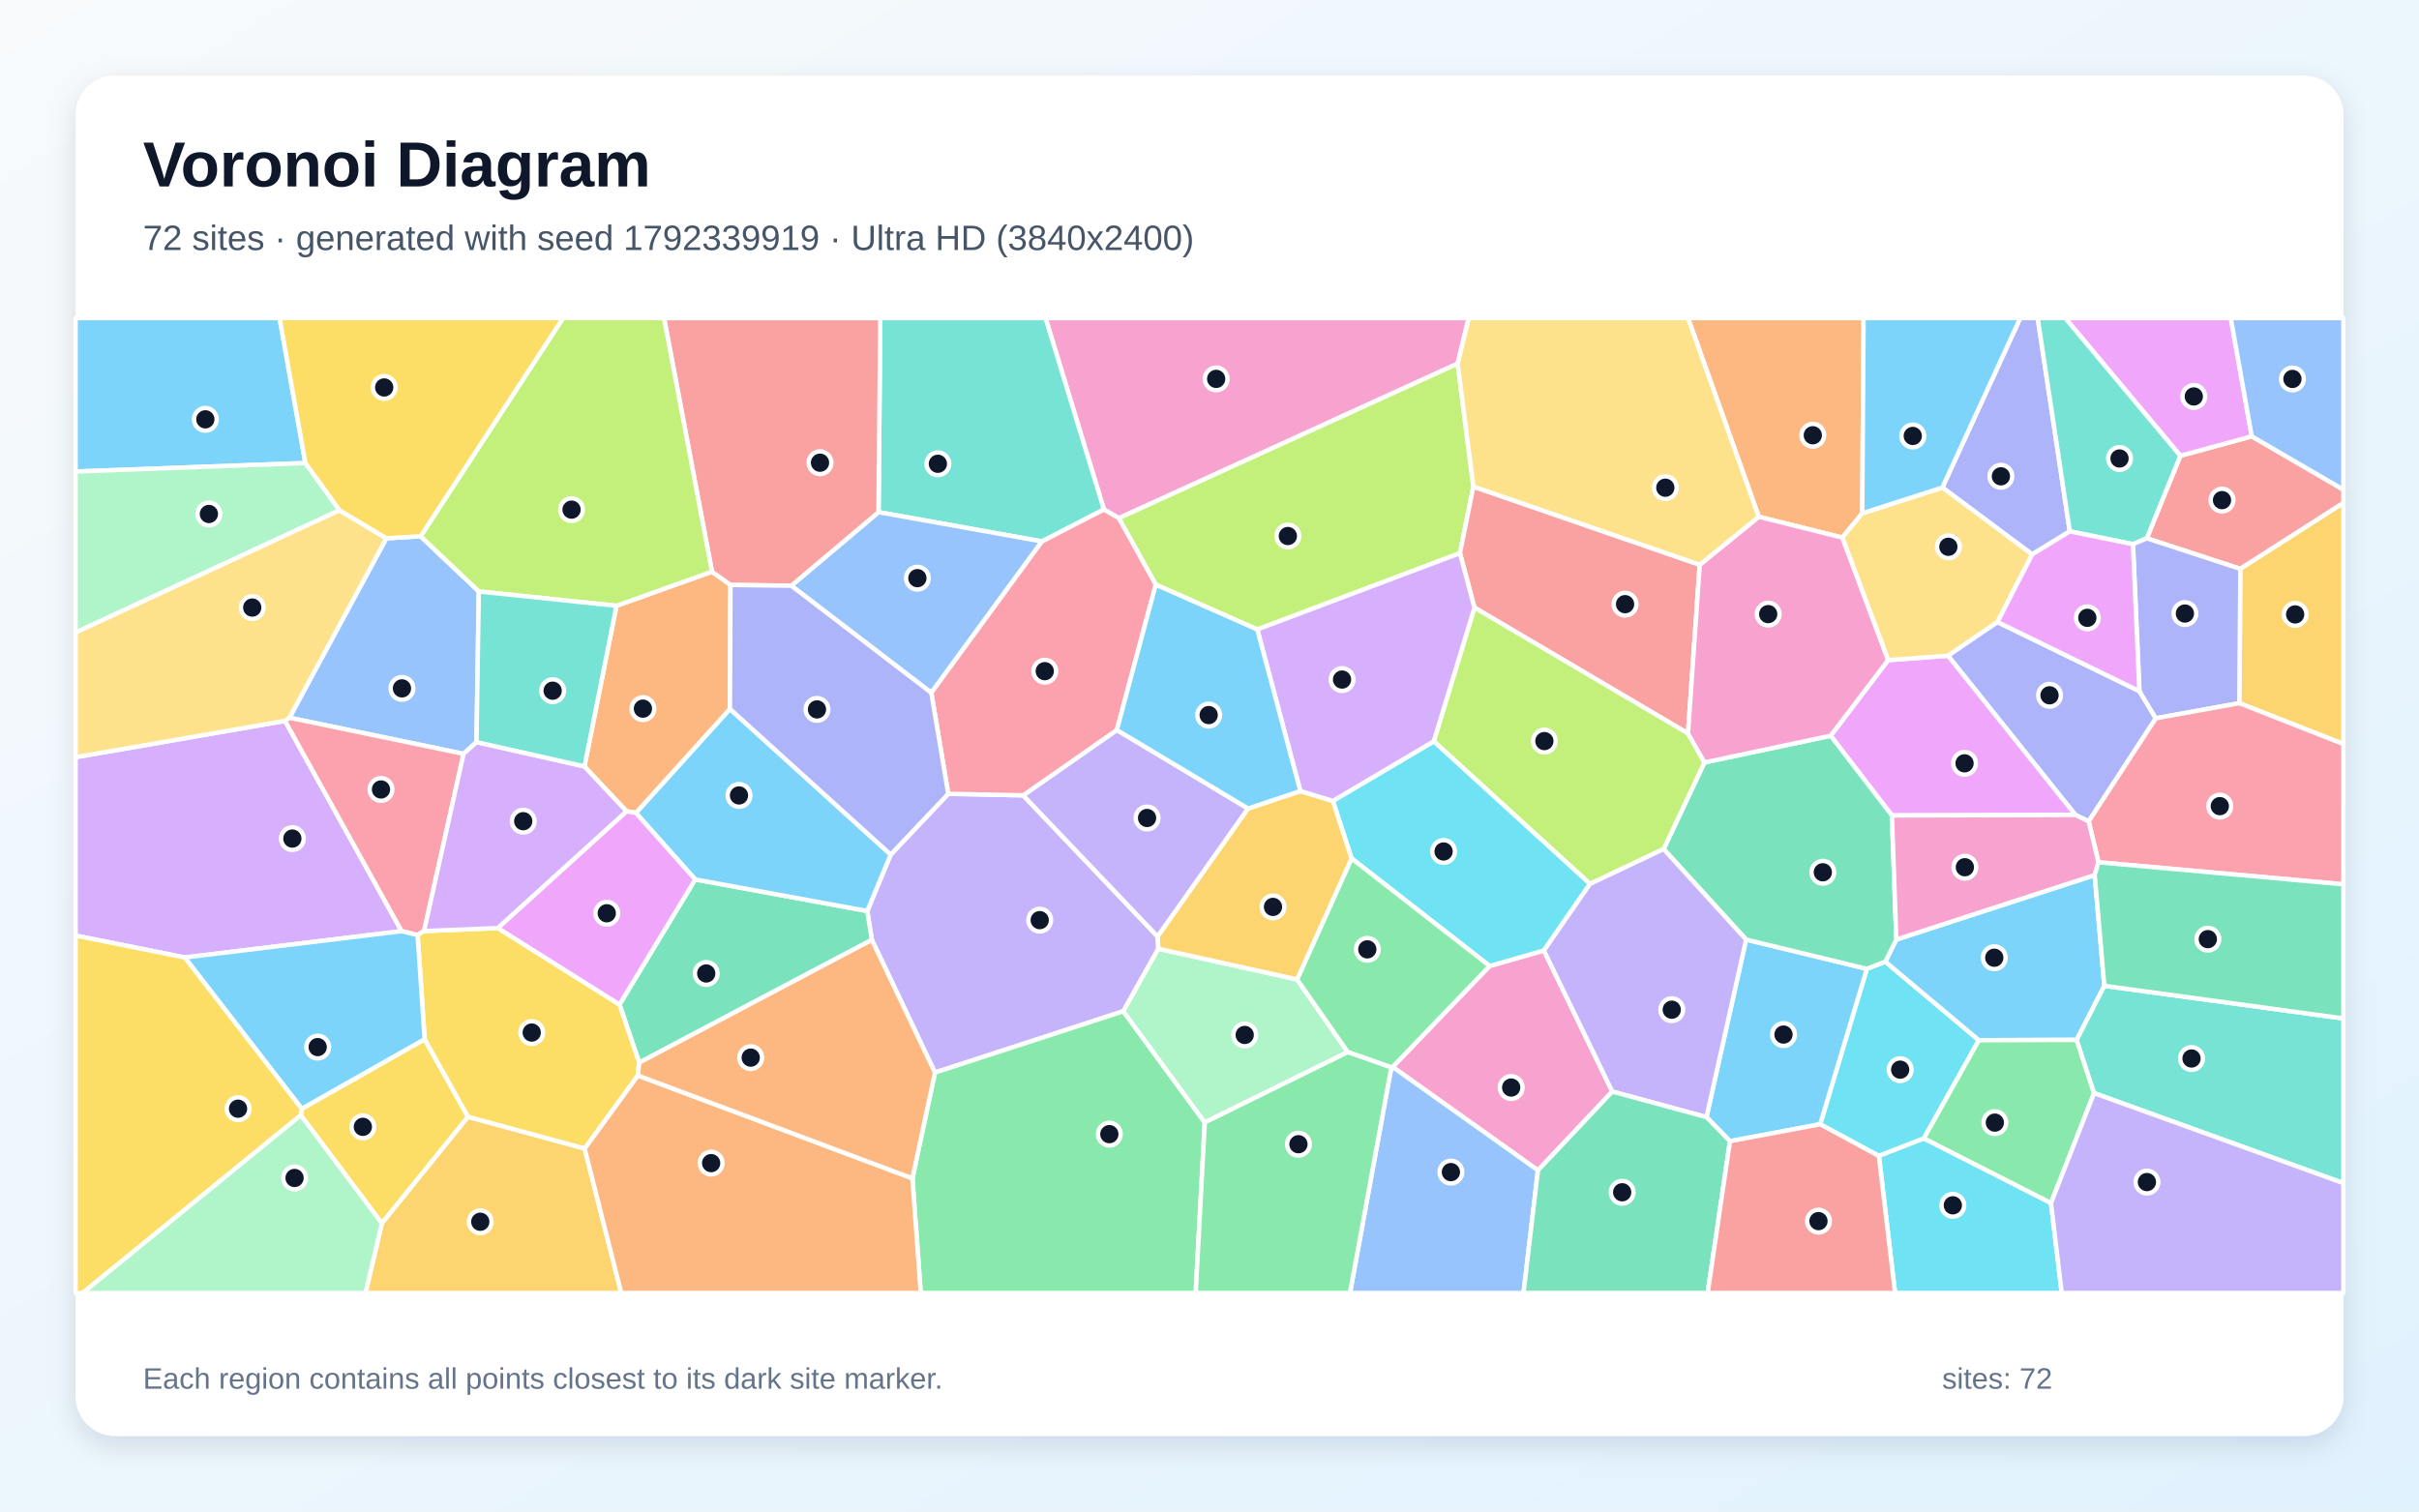
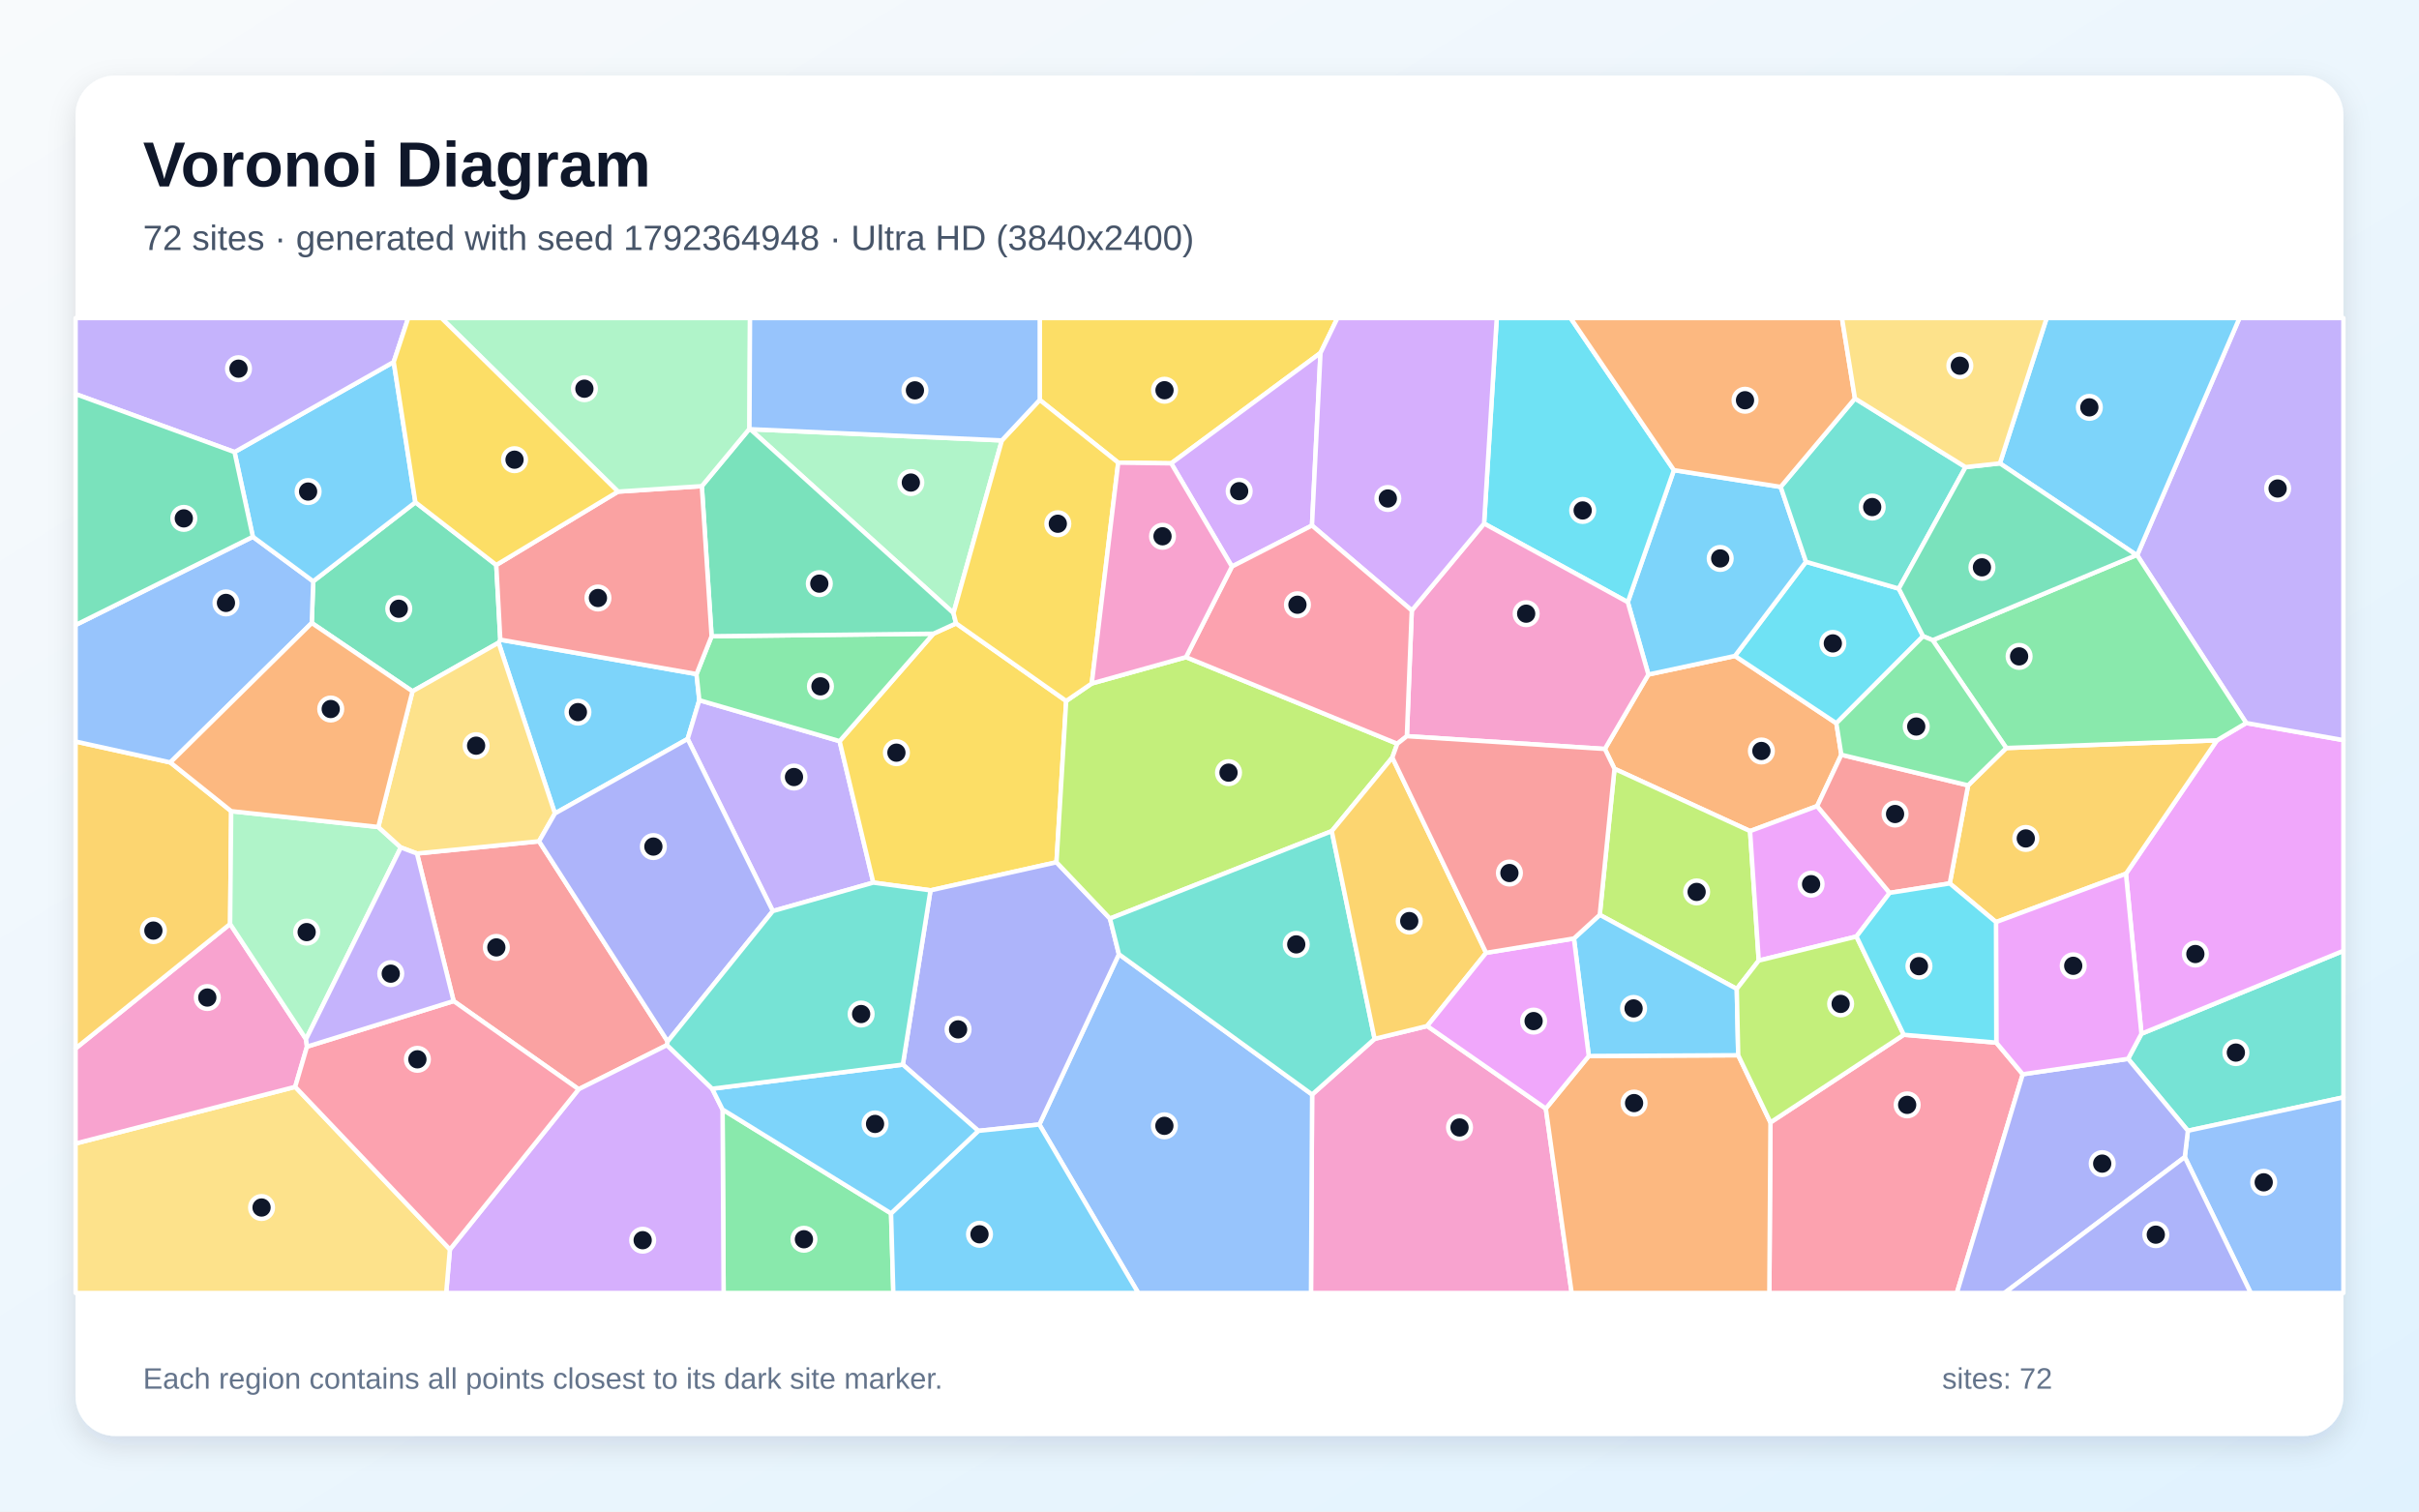
<svg xmlns="http://www.w3.org/2000/svg" width="3840" height="2400" viewBox="0 0 3840 2400" role="img" aria-labelledby="title description">
  <defs>
    <linearGradient id="background" x1="0" y1="0" x2="1" y2="1">
      <stop stop-color="#F8FAFC" />
      <stop offset="1" stop-color="#E0F2FE" />
    </linearGradient>
    <filter id="shadow" x="-5%" y="-5%" width="110%" height="110%">
      <feDropShadow dx="0" dy="15" stdDeviation="22" flood-color="#0F172A" flood-opacity=".12" />
    </filter>
  </defs>
  <rect width="3840" height="2400" fill="url(#background)" />
  <rect x="120" y="120" width="3600" height="2160" rx="63" fill="#FFFFFF" filter="url(#shadow)" />
  <g font-family="Arial, sans-serif">
    <text x="227" y="296" font-size="101" font-weight="700" fill="#0F172A">Voronoi Diagram</text>
-     <text x="227" y="397" font-size="56" fill="#475569">72 sites · generated with seed 1792339919 · Ultra HD (3840x2400)</text>
+     <text x="227" y="397" font-size="56" fill="#475569">72 sites · generated with seed 1792364948 · Ultra HD (3840x2400)</text>
  </g>
  <g stroke="#FFFFFF" stroke-width="7" stroke-linejoin="round">
-     <polygon points="484.8,735.2 120.0,748.7 120.0,505.0 443.8,505.0" fill="#38BDF8" fill-opacity="0.65" />
-     <polygon points="1413.9,1356.9 1505.3,1260.4 1624.2,1262.8 1837.7,1487.1 1838.8,1506.4 1783.2,1605.7 1484.2,1703.0 1384.0,1492.3 1376.7,1446.5" fill="#A78BFA" fill-opacity="0.65" />
-     <polygon points="2313.9,577.4 1776.1,822.8 1752.4,809.0 1659.7,505.0 2331.5,505.0" fill="#F472B6" fill-opacity="0.65" />
-     <polygon points="2956.2,815.0 2924.5,853.6 2791.9,820.5 2679.6,505.0 2958.3,505.0" fill="#FB923C" fill-opacity="0.65" />
-     <polygon points="477.5,1770.8 479.0,1760.5 674.1,1650.0 743.0,1773.3 606.2,1942.5" fill="#FACC15" fill-opacity="0.65" />
-     <polygon points="1448.4,1871.0 1484.2,1703.0 1783.2,1605.7 1912.5,1782.2 1898.1,2053.0 1461.6,2053.0" fill="#4ADE80" fill-opacity="0.65" />
-     <polygon points="1752.4,809.0 1654.0,859.7 1394.6,813.2 1397.4,505.0 1659.7,505.0" fill="#2DD4BF" fill-opacity="0.65" />
-     <polygon points="667.7,851.5 760.1,939.1 756.4,1178.3 735.9,1197.0 459.4,1139.6 613.3,854.7" fill="#60A5FA" fill-opacity="0.65" />
-     <polygon points="3294.9,1294.0 3003.3,1294.8 2906.0,1168.2 2997.2,1048.2 3092.5,1041.1" fill="#E879F9" fill-opacity="0.65" />
-     <polygon points="1014.7,1687.3 983.4,1595.0 1103.6,1396.4 1376.7,1446.5 1384.0,1492.3" fill="#34D399" fill-opacity="0.65" />
-     <polygon points="3556.4,903.3 3407.9,854.7 3461.1,723.7 3574.5,692.8 3720.0,777.5 3720.0,798.6" fill="#F87171" fill-opacity="0.65" />
-     <polygon points="3285.7,843.7 3225.9,880.3 3083.4,774.1 3207.0,505.0 3234.7,505.0" fill="#818CF8" fill-opacity="0.65" />
-     <polygon points="606.2,1942.5 743.0,1773.3 928.0,1823.6 986.2,2053.0 580.2,2053.0" fill="#FBBF24" fill-opacity="0.65" />
-     <polygon points="2338.9,772.6 2317.5,878.3 1995.9,999.5 1834.7,928.3 1776.1,822.8 2313.9,577.4" fill="#A3E635" fill-opacity="0.65" />
-     <polygon points="452.4,1144.6 637.6,1478.5 293.2,1520.3 120.0,1485.5 120.0,1202.3" fill="#C084FC" fill-opacity="0.65" />
-     <polygon points="673.2,1478.3 662.9,1484.7 637.6,1478.5 452.4,1144.6 459.4,1139.6 735.9,1197.0" fill="#FB7185" fill-opacity="0.65" />
-     <polygon points="2982.6,1835.4 2889.4,1785.1 2963.5,1538.3 2992.8,1526.9 3141.3,1651.7 3053.9,1807.7" fill="#22D3EE" fill-opacity="0.65" />
-     <polygon points="1912.5,1782.2 1783.2,1605.7 1838.8,1506.4 2059.0,1555.1 2139.6,1670.5" fill="#86EFAC" fill-opacity="0.65" />
-     <polygon points="3083.4,774.1 3225.9,880.3 3170.9,987.7 3092.5,1041.1 2997.2,1048.2 2924.5,853.6 2956.2,815.0" fill="#FCD34D" fill-opacity="0.65" />
-     <polygon points="2746.2,1812.0 2708.9,1773.8 2771.8,1491.9 2963.5,1538.3 2889.4,1785.1" fill="#38BDF8" fill-opacity="0.65" />
-     <polygon points="3325.2,1389.4 3340.5,1565.3 3296.6,1651.1 3141.3,1651.7 2992.8,1526.9 3010.3,1491.8" fill="#38BDF8" fill-opacity="0.65" />
-     <polygon points="1772.9,1159.1 1981.3,1283.8 1837.7,1487.1 1624.2,1262.8" fill="#A78BFA" fill-opacity="0.65" />
-     <polygon points="2441.4,1858.3 2210.7,1694.1 2364.7,1533.8 2450.8,1509.2 2559.4,1733.2" fill="#F472B6" fill-opacity="0.65" />
-     <polygon points="928.0,1823.6 1012.4,1707.6 1448.4,1871.0 1461.6,2053.0 986.2,2053.0" fill="#FB923C" fill-opacity="0.65" />
-     <polygon points="1012.4,1707.6 928.0,1823.6 743.0,1773.3 674.1,1650.0 662.9,1484.7 673.2,1478.3 790.4,1473.6 983.4,1595.0 1014.7,1687.3" fill="#FACC15" fill-opacity="0.65" />
-     <polygon points="3255.8,1910.4 3053.9,1807.7 3141.3,1651.7 3296.6,1651.1 3324.2,1735.7" fill="#4ADE80" fill-opacity="0.65" />
-     <polygon points="3324.2,1735.7 3296.6,1651.1 3340.5,1565.3 3720.0,1617.1 3720.0,1878.6" fill="#2DD4BF" fill-opacity="0.65" />
-     <polygon points="1256.1,930.0 1394.6,813.2 1654.0,859.7 1478.4,1100.0" fill="#60A5FA" fill-opacity="0.65" />
-     <polygon points="3574.5,692.8 3461.1,723.7 3278.4,505.0 3541.2,505.0" fill="#E879F9" fill-opacity="0.65" />
-     <polygon points="3010.3,1491.8 2992.8,1526.9 2963.5,1538.3 2771.8,1491.9 2640.9,1348.1 2705.7,1210.6 2906.0,1168.2 3003.3,1294.8" fill="#34D399" fill-opacity="0.65" />
-     <polygon points="2698.2,896.7 2679.6,1164.6 2340.6,964.8 2317.5,878.3 2338.9,772.6" fill="#F87171" fill-opacity="0.65" />
-     <polygon points="3396.2,1097.5 3422.2,1140.5 3315.6,1304.2 3294.9,1294.0 3092.5,1041.1 3170.9,987.7" fill="#818CF8" fill-opacity="0.65" />
-     <polygon points="3554.8,1116.5 3556.4,903.3 3720.0,798.6 3720.0,1181.4" fill="#FBBF24" fill-opacity="0.65" />
-     <polygon points="2340.6,964.8 2679.6,1164.6 2705.7,1210.6 2640.9,1348.1 2524.0,1403.5 2276.0,1177.1" fill="#A3E635" fill-opacity="0.65" />
-     <polygon points="927.8,1216.9 994.9,1288.2 790.4,1473.6 673.2,1478.3 735.9,1197.0 756.4,1178.3" fill="#C084FC" fill-opacity="0.65" />
-     <polygon points="1478.4,1100.0 1654.0,859.7 1752.4,809.0 1776.1,822.8 1834.7,928.3 1772.9,1159.1 1624.2,1262.8 1505.3,1260.4" fill="#FB7185" fill-opacity="0.65" />
-     <polygon points="2276.0,1177.1 2524.0,1403.5 2450.8,1509.2 2364.7,1533.8 2145.5,1363.0 2115.8,1271.7" fill="#22D3EE" fill-opacity="0.65" />
-     <polygon points="539.0,810.2 120.0,1004.4 120.0,748.7 484.8,735.2" fill="#86EFAC" fill-opacity="0.65" />
-     <polygon points="539.0,810.2 613.3,854.7 459.4,1139.6 452.4,1144.6 120.0,1202.3 120.0,1004.4" fill="#FCD34D" fill-opacity="0.65" />
-     <polygon points="293.2,1520.3 637.6,1478.5 662.9,1484.7 674.1,1650.0 479.0,1760.5" fill="#38BDF8" fill-opacity="0.65" />
-     <polygon points="1103.6,1396.4 1009.4,1290.7 1158.7,1125.6 1413.9,1356.9 1376.7,1446.5" fill="#38BDF8" fill-opacity="0.65" />
-     <polygon points="2559.4,1733.2 2450.8,1509.2 2524.0,1403.5 2640.9,1348.1 2771.8,1491.9 2708.9,1773.8" fill="#A78BFA" fill-opacity="0.65" />
-     <polygon points="2997.2,1048.2 2906.0,1168.2 2705.7,1210.6 2679.6,1164.6 2698.2,896.7 2791.9,820.5 2924.5,853.6" fill="#F472B6" fill-opacity="0.65" />
-     <polygon points="1158.7,1125.6 1009.4,1290.7 994.9,1288.2 927.8,1216.9 978.6,961.9 1130.2,907.6 1159.6,928.8" fill="#FB923C" fill-opacity="0.65" />
-     <polygon points="120.0,1485.5 293.2,1520.3 479.0,1760.5 477.5,1770.8 131.2,2053.0 120.0,2053.0" fill="#FACC15" fill-opacity="0.65" />
-     <polygon points="2145.5,1363.0 2364.7,1533.8 2210.7,1694.1 2208.6,1694.9 2139.6,1670.5 2059.0,1555.1" fill="#4ADE80" fill-opacity="0.65" />
-     <polygon points="3461.1,723.7 3407.9,854.7 3385.9,864.0 3285.7,843.7 3234.7,505.0 3278.4,505.0" fill="#2DD4BF" fill-opacity="0.65" />
-     <polygon points="2208.6,1694.9 2210.7,1694.1 2441.4,1858.3 2418.5,2053.0 2143.0,2053.0" fill="#60A5FA" fill-opacity="0.65" />
-     <polygon points="994.9,1288.2 1009.4,1290.7 1103.6,1396.4 983.4,1595.0 790.4,1473.6" fill="#E879F9" fill-opacity="0.65" />
-     <polygon points="2441.4,1858.3 2559.4,1733.2 2708.9,1773.8 2746.2,1812.0 2710.8,2053.0 2418.5,2053.0" fill="#34D399" fill-opacity="0.65" />
-     <polygon points="1394.6,813.2 1256.1,930.0 1159.6,928.8 1130.2,907.6 1054.1,505.0 1397.4,505.0" fill="#F87171" fill-opacity="0.65" />
-     <polygon points="3554.8,1116.5 3422.2,1140.5 3396.2,1097.5 3385.9,864.0 3407.9,854.7 3556.4,903.3" fill="#818CF8" fill-opacity="0.65" />
-     <polygon points="2064.2,1256.0 2115.8,1271.7 2145.5,1363.0 2059.0,1555.1 1838.8,1506.4 1837.7,1487.1 1981.3,1283.8" fill="#FBBF24" fill-opacity="0.65" />
-     <polygon points="1130.2,907.6 978.6,961.9 760.1,939.1 667.7,851.5 893.8,505.0 1054.1,505.0" fill="#A3E635" fill-opacity="0.65" />
-     <polygon points="2340.6,964.8 2276.0,1177.1 2115.8,1271.7 2064.2,1256.0 1995.9,999.5 2317.5,878.3" fill="#C084FC" fill-opacity="0.65" />
-     <polygon points="3331.2,1369.1 3315.6,1304.2 3422.2,1140.5 3554.8,1116.5 3720.0,1181.4 3720.0,1404.1" fill="#FB7185" fill-opacity="0.65" />
-     <polygon points="2982.6,1835.4 3053.9,1807.7 3255.8,1910.4 3272.9,2053.0 3008.3,2053.0" fill="#22D3EE" fill-opacity="0.65" />
-     <polygon points="477.5,1770.8 606.2,1942.5 580.2,2053.0 131.2,2053.0" fill="#86EFAC" fill-opacity="0.65" />
-     <polygon points="2698.2,896.7 2338.9,772.6 2313.9,577.4 2331.5,505.0 2679.6,505.0 2791.9,820.5" fill="#FCD34D" fill-opacity="0.65" />
-     <polygon points="3083.4,774.1 2956.2,815.0 2958.3,505.0 3207.0,505.0" fill="#38BDF8" fill-opacity="0.65" />
-     <polygon points="1834.7,928.3 1995.9,999.5 2064.2,1256.0 1981.3,1283.8 1772.9,1159.1" fill="#38BDF8" fill-opacity="0.65" />
-     <polygon points="3255.8,1910.4 3324.2,1735.7 3720.0,1878.6 3720.0,2053.0 3272.9,2053.0" fill="#A78BFA" fill-opacity="0.65" />
-     <polygon points="3315.6,1304.2 3331.2,1369.1 3325.2,1389.4 3010.3,1491.8 3003.3,1294.8 3294.9,1294.0" fill="#F472B6" fill-opacity="0.65" />
-     <polygon points="1012.4,1707.6 1014.7,1687.3 1384.0,1492.3 1484.2,1703.0 1448.4,1871.0" fill="#FB923C" fill-opacity="0.65" />
-     <polygon points="667.7,851.5 613.3,854.7 539.0,810.2 484.8,735.2 443.8,505.0 893.8,505.0" fill="#FACC15" fill-opacity="0.65" />
-     <polygon points="1912.5,1782.2 2139.6,1670.5 2208.6,1694.9 2143.0,2053.0 1898.1,2053.0" fill="#4ADE80" fill-opacity="0.65" />
-     <polygon points="978.6,961.9 927.8,1216.9 756.4,1178.3 760.1,939.1" fill="#2DD4BF" fill-opacity="0.65" />
-     <polygon points="3574.5,692.8 3541.2,505.0 3720.0,505.0 3720.0,777.5" fill="#60A5FA" fill-opacity="0.65" />
-     <polygon points="3396.2,1097.5 3170.9,987.7 3225.9,880.3 3285.7,843.7 3385.9,864.0" fill="#E879F9" fill-opacity="0.65" />
-     <polygon points="3340.5,1565.3 3325.2,1389.4 3331.2,1369.1 3720.0,1404.1 3720.0,1617.1" fill="#34D399" fill-opacity="0.65" />
-     <polygon points="2746.2,1812.0 2889.4,1785.1 2982.6,1835.4 3008.3,2053.0 2710.8,2053.0" fill="#F87171" fill-opacity="0.65" />
-     <polygon points="1158.7,1125.6 1159.6,928.8 1256.1,930.0 1478.4,1100.0 1505.3,1260.4 1413.9,1356.9" fill="#818CF8" fill-opacity="0.65" />
+     <polygon points="880.9,1291.6 791.5,1020.5 794.2,1015.7 1105.7,1070.3 1110.1,1111.8 1091.6,1173.3" fill="#38BDF8" fill-opacity="0.65" />
+     <polygon points="1226.8,1446.6 1091.6,1173.3 1110.1,1111.8 1332.8,1176.8 1386.3,1401.4" fill="#A78BFA" fill-opacity="0.65" />
+     <polygon points="2082.9,1737.9 2182.1,1649.5 2265.6,1629.1 2453.9,1760.2 2494.9,2053.0 2081.1,2053.0" fill="#F472B6" fill-opacity="0.65" />
+     <polygon points="2547.6,1189.2 2616.7,1071.0 2754.1,1041.5 2915.1,1148.4 2923.0,1198.4 2884.6,1279.9 2778.1,1319.6 2562.9,1220.7" fill="#FB923C" fill-opacity="0.65" />
+     <polygon points="1481.7,1006.2 1517.7,989.8 1692.5,1113.0 1677.1,1369.1 1477.1,1413.7 1386.3,1401.4 1332.8,1176.8" fill="#FACC15" fill-opacity="0.65" />
+     <polygon points="1147.0,1761.7 1414.5,1926.6 1418.1,2053.0 1148.7,2053.0" fill="#4ADE80" fill-opacity="0.65" />
+     <polygon points="3473.1,1795.4 3378.2,1681.2 3399.4,1641.4 3720.0,1509.7 3720.0,1742.4" fill="#2DD4BF" fill-opacity="0.65" />
+     <polygon points="1649.9,1785.5 1776.2,1515.1 2082.9,1737.9 2081.1,2053.0 1806.9,2053.0" fill="#60A5FA" fill-opacity="0.65" />
+     <polygon points="3399.4,1641.4 3374.8,1387.3 3519.2,1175.5 3565.7,1148.0 3720.0,1175.2 3720.0,1509.7" fill="#E879F9" fill-opacity="0.65" />
+     <polygon points="654.8,1097.7 494.9,989.2 497.2,923.0 659.4,797.5 787.8,897.1 794.2,1015.7 791.5,1020.5" fill="#34D399" fill-opacity="0.65" />
+     <polygon points="720.1,1589.5 661.9,1355.2 855.7,1335.8 1059.9,1653.6 1058.8,1659.4 918.6,1729.5" fill="#F87171" fill-opacity="0.65" />
+     <polygon points="1762.0,1458.5 1776.2,1515.1 1649.9,1785.5 1553.0,1795.6 1433.2,1690.4 1477.1,1413.7 1677.1,1369.1" fill="#818CF8" fill-opacity="0.65" />
+     <polygon points="3095.1,1402.7 3124.2,1247.0 3184.8,1187.7 3519.2,1175.5 3374.8,1387.3 3168.5,1464.1" fill="#FBBF24" fill-opacity="0.65" />
+     <polygon points="2791.9,1525.2 2757.0,1570.2 2539.5,1452.6 2562.9,1220.7 2778.1,1319.6" fill="#A3E635" fill-opacity="0.65" />
+     <polygon points="714.2,1983.9 918.6,1729.5 1058.8,1659.4 1130.5,1728.7 1147.0,1761.7 1148.7,2053.0 708.3,2053.0" fill="#C084FC" fill-opacity="0.65" />
+     <polygon points="2810.5,1782.2 3022.1,1643.0 3169.0,1655.5 3211.0,1705.7 3106.4,2053.0 2808.7,2053.0" fill="#FB7185" fill-opacity="0.65" />
+     <polygon points="3014.2,934.6 3052.8,1010.2 2915.1,1148.4 2754.1,1041.5 2866.9,892.0" fill="#22D3EE" fill-opacity="0.65" />
+     <polygon points="1590.4,699.3 1513.6,973.5 1191.0,681.5" fill="#86EFAC" fill-opacity="0.65" />
+     <polygon points="120.0,1815.7 468.6,1725.7 714.2,1983.9 708.3,2053.0 120.0,2053.0" fill="#FCD34D" fill-opacity="0.65" />
+     <polygon points="1414.5,1926.6 1553.0,1795.6 1649.9,1785.5 1806.9,2053.0 1418.1,2053.0" fill="#38BDF8" fill-opacity="0.65" />
+     <polygon points="2584.0,956.1 2657.2,746.5 2826.7,773.1 2866.9,892.0 2754.1,1041.5 2616.7,1071.0" fill="#38BDF8" fill-opacity="0.65" />
+     <polygon points="3565.7,1148.0 3392.6,881.6 3555.0,505.0 3720.0,505.0 3720.0,1175.2" fill="#A78BFA" fill-opacity="0.65" />
+     <polygon points="485.8,1650.0 487.3,1661.9 468.6,1725.7 120.0,1815.7 120.0,1664.7 365.3,1467.1" fill="#F472B6" fill-opacity="0.65" />
+     <polygon points="2453.9,1760.2 2522.1,1676.7 2759.3,1675.5 2810.5,1782.2 2808.7,2053.0 2494.9,2053.0" fill="#FB923C" fill-opacity="0.65" />
+     <polygon points="2096.2,560.4 1859.2,735.7 1775.1,734.6 1650.5,635.0 1650.5,505.0 2123.1,505.0" fill="#FACC15" fill-opacity="0.65" />
+     <polygon points="1129.6,1010.2 1481.7,1006.2 1332.8,1176.8 1110.1,1111.8 1105.7,1070.3" fill="#4ADE80" fill-opacity="0.65" />
+     <polygon points="2944.6,632.7 3120.2,741.7 3014.2,934.6 2866.9,892.0 2826.7,773.1" fill="#2DD4BF" fill-opacity="0.65" />
+     <polygon points="3468.2,1837.2 3473.1,1795.4 3720.0,1742.4 3720.0,2053.0 3572.9,2053.0" fill="#60A5FA" fill-opacity="0.65" />
+     <polygon points="2999.7,1417.7 2947.0,1487.0 2791.9,1525.2 2778.1,1319.6 2884.6,1279.9" fill="#E879F9" fill-opacity="0.65" />
+     <polygon points="1114.1,771.9 1189.7,680.8 1191.0,681.5 1513.6,973.5 1517.7,989.8 1481.7,1006.2 1129.6,1010.2" fill="#34D399" fill-opacity="0.65" />
+     <polygon points="981.0,780.6 1114.1,771.9 1129.6,1010.2 1105.7,1070.3 794.2,1015.7 787.8,897.1" fill="#F87171" fill-opacity="0.65" />
+     <polygon points="3211.0,1705.7 3378.2,1681.2 3473.1,1795.4 3468.2,1837.2 3182.0,2053.0 3106.4,2053.0" fill="#818CF8" fill-opacity="0.65" />
+     <polygon points="270.4,1210.6 367.0,1288.0 365.3,1467.1 120.0,1664.7 120.0,1177.4" fill="#FBBF24" fill-opacity="0.65" />
+     <polygon points="1733.1,1085.2 1882.7,1043.4 2218.1,1180.9 2210.2,1202.8 2114.1,1319.7 1762.0,1458.5 1677.1,1369.1 1692.5,1113.0" fill="#A3E635" fill-opacity="0.65" />
+     <polygon points="2082.7,834.4 1955.6,899.6 1859.2,735.7 2096.2,560.4" fill="#C084FC" fill-opacity="0.65" />
+     <polygon points="468.6,1725.7 487.3,1661.9 720.1,1589.5 918.6,1729.5 714.2,1983.9" fill="#FB7185" fill-opacity="0.65" />
+     <polygon points="2657.2,746.5 2584.0,956.1 2355.9,831.3 2376.0,505.0 2493.2,505.0" fill="#22D3EE" fill-opacity="0.65" />
+     <polygon points="485.8,1650.0 365.3,1467.1 367.0,1288.0 600.5,1313.1 636.3,1345.6" fill="#86EFAC" fill-opacity="0.65" />
+     <polygon points="855.7,1335.8 661.9,1355.2 636.3,1345.6 600.5,1313.1 654.8,1097.7 791.5,1020.5 880.9,1291.6" fill="#FCD34D" fill-opacity="0.65" />
+     <polygon points="3392.6,881.6 3391.6,881.3 3174.7,735.7 3248.9,505.0 3555.0,505.0" fill="#38BDF8" fill-opacity="0.65" />
+     <polygon points="2759.3,1675.5 2522.1,1676.7 2498.5,1490.1 2539.5,1452.6 2757.0,1570.2" fill="#38BDF8" fill-opacity="0.65" />
+     <polygon points="487.3,1661.9 485.8,1650.0 636.3,1345.6 661.9,1355.2 720.1,1589.5" fill="#A78BFA" fill-opacity="0.65" />
+     <polygon points="2233.3,1168.9 2241.1,969.3 2355.9,831.3 2584.0,956.1 2616.7,1071.0 2547.6,1189.2" fill="#F472B6" fill-opacity="0.65" />
+     <polygon points="2944.6,632.7 2826.7,773.1 2657.2,746.5 2493.2,505.0 2924.0,505.0" fill="#FB923C" fill-opacity="0.65" />
+     <polygon points="1650.5,635.0 1775.1,734.6 1733.1,1085.2 1692.5,1113.0 1517.7,989.8 1513.6,973.5 1590.4,699.3" fill="#FACC15" fill-opacity="0.65" />
+     <polygon points="3068.0,1016.5 3391.6,881.3 3392.6,881.6 3565.7,1148.0 3519.2,1175.5 3184.8,1187.7" fill="#4ADE80" fill-opacity="0.65" />
+     <polygon points="1776.2,1515.1 1762.0,1458.5 2114.1,1319.7 2182.1,1649.5 2082.9,1737.9" fill="#2DD4BF" fill-opacity="0.65" />
+     <polygon points="270.4,1210.6 120.0,1177.4 120.0,992.4 401.4,852.3 497.2,923.0 494.9,989.2" fill="#60A5FA" fill-opacity="0.65" />
+     <polygon points="3211.0,1705.7 3169.0,1655.5 3168.5,1464.1 3374.8,1387.3 3399.4,1641.4 3378.2,1681.2" fill="#E879F9" fill-opacity="0.65" />
+     <polygon points="3174.7,735.7 3391.6,881.3 3068.0,1016.5 3052.8,1010.2 3014.2,934.6 3120.2,741.7" fill="#34D399" fill-opacity="0.65" />
+     <polygon points="3124.2,1247.0 3095.1,1402.7 2999.7,1417.7 2884.6,1279.9 2923.0,1198.4" fill="#F87171" fill-opacity="0.65" />
+     <polygon points="1059.9,1653.6 855.7,1335.8 880.9,1291.6 1091.6,1173.3 1226.8,1446.6" fill="#818CF8" fill-opacity="0.65" />
+     <polygon points="2114.1,1319.7 2210.2,1202.8 2359.1,1512.9 2265.6,1629.1 2182.1,1649.5" fill="#FBBF24" fill-opacity="0.65" />
+     <polygon points="3022.1,1643.0 2810.5,1782.2 2759.3,1675.5 2757.0,1570.2 2791.9,1525.2 2947.0,1487.0" fill="#A3E635" fill-opacity="0.65" />
+     <polygon points="2355.9,831.3 2241.1,969.3 2082.7,834.4 2096.2,560.4 2123.1,505.0 2376.0,505.0" fill="#C084FC" fill-opacity="0.65" />
+     <polygon points="1955.6,899.6 2082.7,834.4 2241.1,969.3 2233.3,1168.9 2218.1,1180.9 1882.7,1043.4" fill="#FB7185" fill-opacity="0.65" />
+     <polygon points="3169.0,1655.5 3022.1,1643.0 2947.0,1487.0 2999.7,1417.7 3095.1,1402.7 3168.5,1464.1" fill="#22D3EE" fill-opacity="0.65" />
+     <polygon points="1189.7,680.8 1114.1,771.9 981.0,780.6 700.8,505.0 1190.6,505.0" fill="#86EFAC" fill-opacity="0.65" />
+     <polygon points="3174.7,735.7 3120.2,741.7 2944.6,632.7 2924.0,505.0 3248.9,505.0" fill="#FCD34D" fill-opacity="0.65" />
+     <polygon points="1433.2,1690.4 1553.0,1795.6 1414.5,1926.6 1147.0,1761.7 1130.5,1728.7" fill="#38BDF8" fill-opacity="0.65" />
+     <polygon points="372.3,717.8 625.0,574.7 659.4,797.5 497.2,923.0 401.4,852.3" fill="#38BDF8" fill-opacity="0.65" />
+     <polygon points="625.0,574.7 372.3,717.8 120.0,625.7 120.0,505.0 648.0,505.0" fill="#A78BFA" fill-opacity="0.65" />
+     <polygon points="1775.1,734.6 1859.2,735.7 1955.6,899.6 1882.7,1043.4 1733.1,1085.2" fill="#F472B6" fill-opacity="0.65" />
+     <polygon points="600.5,1313.1 367.0,1288.0 270.4,1210.6 494.9,989.2 654.8,1097.7" fill="#FB923C" fill-opacity="0.65" />
+     <polygon points="981.0,780.6 787.8,897.1 659.4,797.5 625.0,574.7 648.0,505.0 700.8,505.0" fill="#FACC15" fill-opacity="0.65" />
+     <polygon points="3068.0,1016.5 3184.8,1187.7 3124.2,1247.0 2923.0,1198.4 2915.1,1148.4 3052.8,1010.2" fill="#4ADE80" fill-opacity="0.65" />
+     <polygon points="1433.2,1690.4 1130.5,1728.7 1058.8,1659.4 1059.9,1653.6 1226.8,1446.6 1386.3,1401.4 1477.1,1413.7" fill="#2DD4BF" fill-opacity="0.65" />
+     <polygon points="1650.5,635.0 1590.4,699.3 1191.0,681.5 1189.7,680.8 1190.6,505.0 1650.5,505.0" fill="#60A5FA" fill-opacity="0.65" />
+     <polygon points="2498.5,1490.1 2522.1,1676.7 2453.9,1760.2 2265.6,1629.1 2359.1,1512.9" fill="#E879F9" fill-opacity="0.65" />
+     <polygon points="372.3,717.8 401.4,852.3 120.0,992.4 120.0,625.7" fill="#34D399" fill-opacity="0.65" />
+     <polygon points="2359.1,1512.9 2210.2,1202.8 2218.1,1180.9 2233.3,1168.9 2547.6,1189.2 2562.9,1220.7 2539.5,1452.6 2498.5,1490.1" fill="#F87171" fill-opacity="0.65" />
+     <polygon points="3468.2,1837.2 3572.9,2053.0 3182.0,2053.0" fill="#818CF8" fill-opacity="0.65" />
  </g>
  <g>
-     <circle cx="326.0" cy="665.8" r="18" fill="#0F172A" stroke="#FFFFFF" stroke-width="7" />
-     <circle cx="1650.5" cy="1461.0" r="18" fill="#0F172A" stroke="#FFFFFF" stroke-width="7" />
-     <circle cx="1930.6" cy="601.6" r="18" fill="#0F172A" stroke="#FFFFFF" stroke-width="7" />
-     <circle cx="2877.7" cy="691.1" r="18" fill="#0F172A" stroke="#FFFFFF" stroke-width="7" />
-     <circle cx="576.0" cy="1789.2" r="18" fill="#0F172A" stroke="#FFFFFF" stroke-width="7" />
-     <circle cx="1761.0" cy="1800.8" r="18" fill="#0F172A" stroke="#FFFFFF" stroke-width="7" />
-     <circle cx="1488.8" cy="736.4" r="18" fill="#0F172A" stroke="#FFFFFF" stroke-width="7" />
-     <circle cx="638.1" cy="1093.0" r="18" fill="#0F172A" stroke="#FFFFFF" stroke-width="7" />
-     <circle cx="3118.6" cy="1212.0" r="18" fill="#0F172A" stroke="#FFFFFF" stroke-width="7" />
-     <circle cx="1121.1" cy="1545.7" r="18" fill="#0F172A" stroke="#FFFFFF" stroke-width="7" />
-     <circle cx="3527.3" cy="794.1" r="18" fill="#0F172A" stroke="#FFFFFF" stroke-width="7" />
-     <circle cx="3176.3" cy="756.3" r="18" fill="#0F172A" stroke="#FFFFFF" stroke-width="7" />
-     <circle cx="762.4" cy="1939.9" r="18" fill="#0F172A" stroke="#FFFFFF" stroke-width="7" />
-     <circle cx="2044.4" cy="851.1" r="18" fill="#0F172A" stroke="#FFFFFF" stroke-width="7" />
-     <circle cx="464.1" cy="1331.5" r="18" fill="#0F172A" stroke="#FFFFFF" stroke-width="7" />
-     <circle cx="604.8" cy="1253.5" r="18" fill="#0F172A" stroke="#FFFFFF" stroke-width="7" />
-     <circle cx="3016.4" cy="1698.4" r="18" fill="#0F172A" stroke="#FFFFFF" stroke-width="7" />
-     <circle cx="1975.9" cy="1643.3" r="18" fill="#0F172A" stroke="#FFFFFF" stroke-width="7" />
-     <circle cx="3092.9" cy="868.2" r="18" fill="#0F172A" stroke="#FFFFFF" stroke-width="7" />
-     <circle cx="2831.2" cy="1642.7" r="18" fill="#0F172A" stroke="#FFFFFF" stroke-width="7" />
-     <circle cx="3165.8" cy="1520.7" r="18" fill="#0F172A" stroke="#FFFFFF" stroke-width="7" />
-     <circle cx="1820.9" cy="1298.8" r="18" fill="#0F172A" stroke="#FFFFFF" stroke-width="7" />
-     <circle cx="2398.9" cy="1726.8" r="18" fill="#0F172A" stroke="#FFFFFF" stroke-width="7" />
-     <circle cx="1128.9" cy="1846.8" r="18" fill="#0F172A" stroke="#FFFFFF" stroke-width="7" />
-     <circle cx="844.1" cy="1639.5" r="18" fill="#0F172A" stroke="#FFFFFF" stroke-width="7" />
-     <circle cx="3166.7" cy="1782.5" r="18" fill="#0F172A" stroke="#FFFFFF" stroke-width="7" />
-     <circle cx="3478.9" cy="1680.7" r="18" fill="#0F172A" stroke="#FFFFFF" stroke-width="7" />
-     <circle cx="1456.3" cy="918.0" r="18" fill="#0F172A" stroke="#FFFFFF" stroke-width="7" />
-     <circle cx="3482.5" cy="629.5" r="18" fill="#0F172A" stroke="#FFFFFF" stroke-width="7" />
-     <circle cx="2893.6" cy="1385.0" r="18" fill="#0F172A" stroke="#FFFFFF" stroke-width="7" />
-     <circle cx="2579.7" cy="959.3" r="18" fill="#0F172A" stroke="#FFFFFF" stroke-width="7" />
-     <circle cx="3253.5" cy="1104.0" r="18" fill="#0F172A" stroke="#FFFFFF" stroke-width="7" />
-     <circle cx="3643.4" cy="975.6" r="18" fill="#0F172A" stroke="#FFFFFF" stroke-width="7" />
-     <circle cx="2451.6" cy="1176.7" r="18" fill="#0F172A" stroke="#FFFFFF" stroke-width="7" />
-     <circle cx="830.6" cy="1303.9" r="18" fill="#0F172A" stroke="#FFFFFF" stroke-width="7" />
-     <circle cx="1658.5" cy="1065.7" r="18" fill="#0F172A" stroke="#FFFFFF" stroke-width="7" />
-     <circle cx="2291.6" cy="1352.0" r="18" fill="#0F172A" stroke="#FFFFFF" stroke-width="7" />
-     <circle cx="331.6" cy="816.1" r="18" fill="#0F172A" stroke="#FFFFFF" stroke-width="7" />
-     <circle cx="400.4" cy="964.7" r="18" fill="#0F172A" stroke="#FFFFFF" stroke-width="7" />
-     <circle cx="504.3" cy="1662.6" r="18" fill="#0F172A" stroke="#FFFFFF" stroke-width="7" />
-     <circle cx="1173.1" cy="1263.0" r="18" fill="#0F172A" stroke="#FFFFFF" stroke-width="7" />
-     <circle cx="2653.8" cy="1603.2" r="18" fill="#0F172A" stroke="#FFFFFF" stroke-width="7" />
-     <circle cx="2806.9" cy="975.1" r="18" fill="#0F172A" stroke="#FFFFFF" stroke-width="7" />
-     <circle cx="1020.6" cy="1125.2" r="18" fill="#0F172A" stroke="#FFFFFF" stroke-width="7" />
-     <circle cx="377.9" cy="1760.4" r="18" fill="#0F172A" stroke="#FFFFFF" stroke-width="7" />
-     <circle cx="2170.5" cy="1507.4" r="18" fill="#0F172A" stroke="#FFFFFF" stroke-width="7" />
-     <circle cx="3364.6" cy="728.0" r="18" fill="#0F172A" stroke="#FFFFFF" stroke-width="7" />
-     <circle cx="2303.2" cy="1861.1" r="18" fill="#0F172A" stroke="#FFFFFF" stroke-width="7" />
-     <circle cx="963.2" cy="1450.1" r="18" fill="#0F172A" stroke="#FFFFFF" stroke-width="7" />
-     <circle cx="2575.1" cy="1893.1" r="18" fill="#0F172A" stroke="#FFFFFF" stroke-width="7" />
-     <circle cx="1301.7" cy="734.7" r="18" fill="#0F172A" stroke="#FFFFFF" stroke-width="7" />
-     <circle cx="3468.4" cy="974.2" r="18" fill="#0F172A" stroke="#FFFFFF" stroke-width="7" />
-     <circle cx="2020.8" cy="1440.0" r="18" fill="#0F172A" stroke="#FFFFFF" stroke-width="7" />
-     <circle cx="907.3" cy="809.2" r="18" fill="#0F172A" stroke="#FFFFFF" stroke-width="7" />
-     <circle cx="2130.4" cy="1079.0" r="18" fill="#0F172A" stroke="#FFFFFF" stroke-width="7" />
-     <circle cx="3523.8" cy="1280.0" r="18" fill="#0F172A" stroke="#FFFFFF" stroke-width="7" />
-     <circle cx="3100.0" cy="1913.8" r="18" fill="#0F172A" stroke="#FFFFFF" stroke-width="7" />
-     <circle cx="467.6" cy="1870.4" r="18" fill="#0F172A" stroke="#FFFFFF" stroke-width="7" />
-     <circle cx="2643.6" cy="774.4" r="18" fill="#0F172A" stroke="#FFFFFF" stroke-width="7" />
-     <circle cx="3036.4" cy="692.2" r="18" fill="#0F172A" stroke="#FFFFFF" stroke-width="7" />
-     <circle cx="1918.7" cy="1135.4" r="18" fill="#0F172A" stroke="#FFFFFF" stroke-width="7" />
-     <circle cx="3408.1" cy="1876.9" r="18" fill="#0F172A" stroke="#FFFFFF" stroke-width="7" />
-     <circle cx="3119.1" cy="1377.0" r="18" fill="#0F172A" stroke="#FFFFFF" stroke-width="7" />
-     <circle cx="1191.7" cy="1679.3" r="18" fill="#0F172A" stroke="#FFFFFF" stroke-width="7" />
-     <circle cx="609.9" cy="615.2" r="18" fill="#0F172A" stroke="#FFFFFF" stroke-width="7" />
-     <circle cx="2061.2" cy="1816.8" r="18" fill="#0F172A" stroke="#FFFFFF" stroke-width="7" />
-     <circle cx="877.3" cy="1096.7" r="18" fill="#0F172A" stroke="#FFFFFF" stroke-width="7" />
-     <circle cx="3639.1" cy="601.7" r="18" fill="#0F172A" stroke="#FFFFFF" stroke-width="7" />
-     <circle cx="3313.5" cy="981.0" r="18" fill="#0F172A" stroke="#FFFFFF" stroke-width="7" />
-     <circle cx="3504.8" cy="1491.2" r="18" fill="#0F172A" stroke="#FFFFFF" stroke-width="7" />
-     <circle cx="2886.7" cy="1938.9" r="18" fill="#0F172A" stroke="#FFFFFF" stroke-width="7" />
-     <circle cx="1296.9" cy="1126.4" r="18" fill="#0F172A" stroke="#FFFFFF" stroke-width="7" />
+     <circle cx="917.4" cy="1130.7" r="18" fill="#0F172A" stroke="#FFFFFF" stroke-width="7" />
+     <circle cx="1260.4" cy="1233.8" r="18" fill="#0F172A" stroke="#FFFFFF" stroke-width="7" />
+     <circle cx="2316.9" cy="1790.2" r="18" fill="#0F172A" stroke="#FFFFFF" stroke-width="7" />
+     <circle cx="2796.1" cy="1192.4" r="18" fill="#0F172A" stroke="#FFFFFF" stroke-width="7" />
+     <circle cx="1423.0" cy="1195.1" r="18" fill="#0F172A" stroke="#FFFFFF" stroke-width="7" />
+     <circle cx="1276.2" cy="1967.7" r="18" fill="#0F172A" stroke="#FFFFFF" stroke-width="7" />
+     <circle cx="3549.3" cy="1671.3" r="18" fill="#0F172A" stroke="#FFFFFF" stroke-width="7" />
+     <circle cx="1848.4" cy="1787.6" r="18" fill="#0F172A" stroke="#FFFFFF" stroke-width="7" />
+     <circle cx="3485.0" cy="1514.8" r="18" fill="#0F172A" stroke="#FFFFFF" stroke-width="7" />
+     <circle cx="633.0" cy="966.6" r="18" fill="#0F172A" stroke="#FFFFFF" stroke-width="7" />
+     <circle cx="787.9" cy="1504.3" r="18" fill="#0F172A" stroke="#FFFFFF" stroke-width="7" />
+     <circle cx="1520.9" cy="1634.5" r="18" fill="#0F172A" stroke="#FFFFFF" stroke-width="7" />
+     <circle cx="3215.8" cy="1331.3" r="18" fill="#0F172A" stroke="#FFFFFF" stroke-width="7" />
+     <circle cx="2693.3" cy="1416.2" r="18" fill="#0F172A" stroke="#FFFFFF" stroke-width="7" />
+     <circle cx="1020.2" cy="1969.2" r="18" fill="#0F172A" stroke="#FFFFFF" stroke-width="7" />
+     <circle cx="3027.5" cy="1754.3" r="18" fill="#0F172A" stroke="#FFFFFF" stroke-width="7" />
+     <circle cx="2909.5" cy="1021.6" r="18" fill="#0F172A" stroke="#FFFFFF" stroke-width="7" />
+     <circle cx="1445.9" cy="766.2" r="18" fill="#0F172A" stroke="#FFFFFF" stroke-width="7" />
+     <circle cx="415.2" cy="1917.3" r="18" fill="#0F172A" stroke="#FFFFFF" stroke-width="7" />
+     <circle cx="1554.9" cy="1959.8" r="18" fill="#0F172A" stroke="#FFFFFF" stroke-width="7" />
+     <circle cx="2730.7" cy="886.7" r="18" fill="#0F172A" stroke="#FFFFFF" stroke-width="7" />
+     <circle cx="3615.6" cy="775.7" r="18" fill="#0F172A" stroke="#FFFFFF" stroke-width="7" />
+     <circle cx="329.1" cy="1583.9" r="18" fill="#0F172A" stroke="#FFFFFF" stroke-width="7" />
+     <circle cx="2594.0" cy="1751.5" r="18" fill="#0F172A" stroke="#FFFFFF" stroke-width="7" />
+     <circle cx="1848.6" cy="619.6" r="18" fill="#0F172A" stroke="#FFFFFF" stroke-width="7" />
+     <circle cx="1302.4" cy="1089.8" r="18" fill="#0F172A" stroke="#FFFFFF" stroke-width="7" />
+     <circle cx="2972.0" cy="805.1" r="18" fill="#0F172A" stroke="#FFFFFF" stroke-width="7" />
+     <circle cx="3593.5" cy="1877.3" r="18" fill="#0F172A" stroke="#FFFFFF" stroke-width="7" />
+     <circle cx="2875.0" cy="1403.9" r="18" fill="#0F172A" stroke="#FFFFFF" stroke-width="7" />
+     <circle cx="1300.6" cy="926.7" r="18" fill="#0F172A" stroke="#FFFFFF" stroke-width="7" />
+     <circle cx="949.2" cy="949.5" r="18" fill="#0F172A" stroke="#FFFFFF" stroke-width="7" />
+     <circle cx="3337.1" cy="1847.6" r="18" fill="#0F172A" stroke="#FFFFFF" stroke-width="7" />
+     <circle cx="243.5" cy="1477.6" r="18" fill="#0F172A" stroke="#FFFFFF" stroke-width="7" />
+     <circle cx="1950.2" cy="1226.8" r="18" fill="#0F172A" stroke="#FFFFFF" stroke-width="7" />
+     <circle cx="1967.1" cy="779.9" r="18" fill="#0F172A" stroke="#FFFFFF" stroke-width="7" />
+     <circle cx="662.6" cy="1682.0" r="18" fill="#0F172A" stroke="#FFFFFF" stroke-width="7" />
+     <circle cx="2512.4" cy="810.5" r="18" fill="#0F172A" stroke="#FFFFFF" stroke-width="7" />
+     <circle cx="486.8" cy="1480.0" r="18" fill="#0F172A" stroke="#FFFFFF" stroke-width="7" />
+     <circle cx="755.8" cy="1184.0" r="18" fill="#0F172A" stroke="#FFFFFF" stroke-width="7" />
+     <circle cx="3316.7" cy="646.8" r="18" fill="#0F172A" stroke="#FFFFFF" stroke-width="7" />
+     <circle cx="2593.2" cy="1601.2" r="18" fill="#0F172A" stroke="#FFFFFF" stroke-width="7" />
+     <circle cx="620.3" cy="1546.0" r="18" fill="#0F172A" stroke="#FFFFFF" stroke-width="7" />
+     <circle cx="2422.7" cy="974.4" r="18" fill="#0F172A" stroke="#FFFFFF" stroke-width="7" />
+     <circle cx="2770.1" cy="635.5" r="18" fill="#0F172A" stroke="#FFFFFF" stroke-width="7" />
+     <circle cx="1679.2" cy="831.6" r="18" fill="#0F172A" stroke="#FFFFFF" stroke-width="7" />
+     <circle cx="3205.2" cy="1042.2" r="18" fill="#0F172A" stroke="#FFFFFF" stroke-width="7" />
+     <circle cx="2057.7" cy="1499.5" r="18" fill="#0F172A" stroke="#FFFFFF" stroke-width="7" />
+     <circle cx="358.7" cy="957.3" r="18" fill="#0F172A" stroke="#FFFFFF" stroke-width="7" />
+     <circle cx="3291.1" cy="1533.5" r="18" fill="#0F172A" stroke="#FFFFFF" stroke-width="7" />
+     <circle cx="3146.2" cy="900.8" r="18" fill="#0F172A" stroke="#FFFFFF" stroke-width="7" />
+     <circle cx="3008.3" cy="1292.5" r="18" fill="#0F172A" stroke="#FFFFFF" stroke-width="7" />
+     <circle cx="1037.2" cy="1344.2" r="18" fill="#0F172A" stroke="#FFFFFF" stroke-width="7" />
+     <circle cx="2237.1" cy="1462.5" r="18" fill="#0F172A" stroke="#FFFFFF" stroke-width="7" />
+     <circle cx="2921.9" cy="1594.0" r="18" fill="#0F172A" stroke="#FFFFFF" stroke-width="7" />
+     <circle cx="2203.1" cy="791.5" r="18" fill="#0F172A" stroke="#FFFFFF" stroke-width="7" />
+     <circle cx="2059.6" cy="960.2" r="18" fill="#0F172A" stroke="#FFFFFF" stroke-width="7" />
+     <circle cx="3046.2" cy="1534.1" r="18" fill="#0F172A" stroke="#FFFFFF" stroke-width="7" />
+     <circle cx="927.7" cy="617.2" r="18" fill="#0F172A" stroke="#FFFFFF" stroke-width="7" />
+     <circle cx="3111.1" cy="580.7" r="18" fill="#0F172A" stroke="#FFFFFF" stroke-width="7" />
+     <circle cx="1389.1" cy="1784.6" r="18" fill="#0F172A" stroke="#FFFFFF" stroke-width="7" />
+     <circle cx="489.1" cy="780.5" r="18" fill="#0F172A" stroke="#FFFFFF" stroke-width="7" />
+     <circle cx="378.6" cy="585.4" r="18" fill="#0F172A" stroke="#FFFFFF" stroke-width="7" />
+     <circle cx="1845.4" cy="851.5" r="18" fill="#0F172A" stroke="#FFFFFF" stroke-width="7" />
+     <circle cx="525.0" cy="1125.8" r="18" fill="#0F172A" stroke="#FFFFFF" stroke-width="7" />
+     <circle cx="816.8" cy="729.9" r="18" fill="#0F172A" stroke="#FFFFFF" stroke-width="7" />
+     <circle cx="3041.9" cy="1153.6" r="18" fill="#0F172A" stroke="#FFFFFF" stroke-width="7" />
+     <circle cx="1367.0" cy="1610.1" r="18" fill="#0F172A" stroke="#FFFFFF" stroke-width="7" />
+     <circle cx="1452.4" cy="619.8" r="18" fill="#0F172A" stroke="#FFFFFF" stroke-width="7" />
+     <circle cx="2434.5" cy="1621.3" r="18" fill="#0F172A" stroke="#FFFFFF" stroke-width="7" />
+     <circle cx="291.8" cy="823.1" r="18" fill="#0F172A" stroke="#FFFFFF" stroke-width="7" />
+     <circle cx="2396.1" cy="1386.2" r="18" fill="#0F172A" stroke="#FFFFFF" stroke-width="7" />
+     <circle cx="3422.2" cy="1960.4" r="18" fill="#0F172A" stroke="#FFFFFF" stroke-width="7" />
  </g>
  <g font-family="Arial, sans-serif" font-size="47" fill="#64748B">
    <text x="227" y="2205">Each region contains all points closest to its dark site marker.</text>
    <text x="3083" y="2205">sites: 72</text>
  </g>
</svg>
